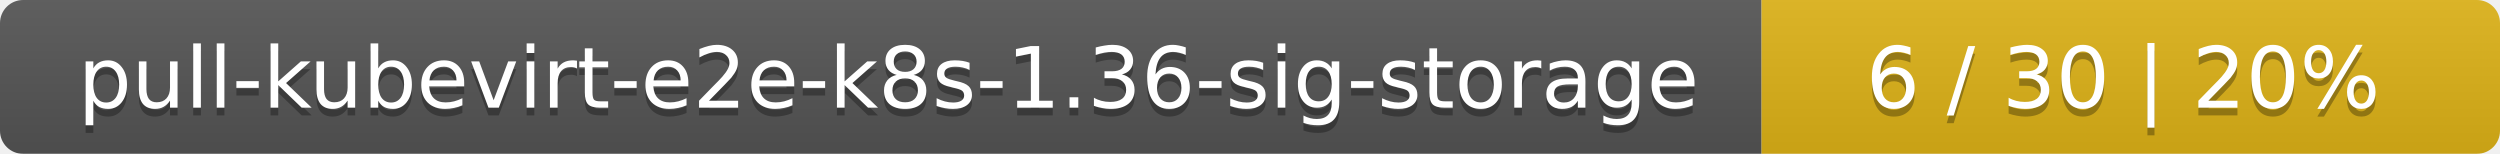
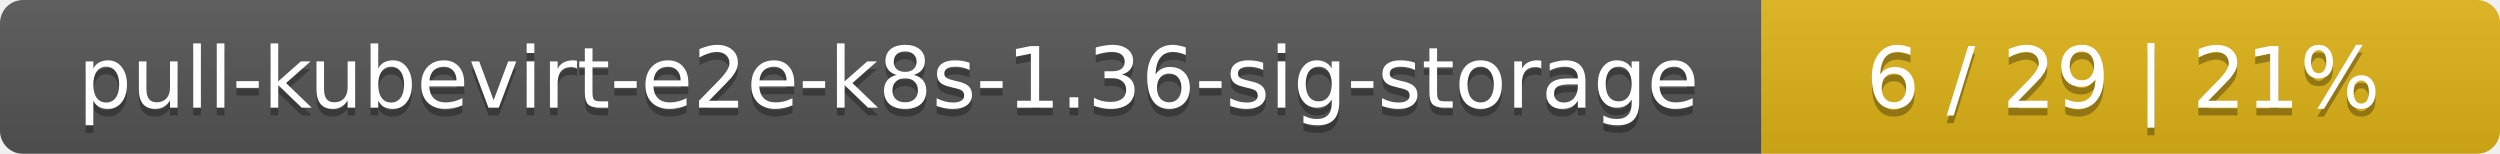
<svg xmlns="http://www.w3.org/2000/svg" width="325" height="20">
  <linearGradient id="smooth" x2="0" y2="100%">
    <stop offset="0" stop-color="#bbb" stop-opacity=".1" />
    <stop offset="1" stop-opacity=".1" />
  </linearGradient>
  <mask id="round">
    <rect width="325" height="20" rx="3" fill="#fff" />
  </mask>
  <g mask="url(#round)">
    <rect width="229" height="20" fill="#555" />
    <rect x="229" width="96" height="20" fill="#dfb317" />
    <rect width="325" height="20" fill="url(#smooth)" />
  </g>
  <g fill="#fff" text-anchor="middle" font-family="DejaVu Sans,Verdana,Geneva,sans-serif" font-size="11">
    <text x="115.5" y="15" fill="#010101" fill-opacity=".3">pull-kubevirt-e2e-k8s-1.36-sig-storage</text>
    <text x="115.5" y="14">pull-kubevirt-e2e-k8s-1.36-sig-storage</text>
-     <text x="276" y="15" fill="#010101" fill-opacity=".3">6 / 30    |    20%</text>
-     <text x="276" y="14">6 / 30    |    20%</text>
+     <text x="276" y="15" fill="#010101" fill-opacity=".3">6 / 29    |    21%</text>
+     <text x="276" y="14">6 / 29    |    21%</text>
  </g>
</svg>
